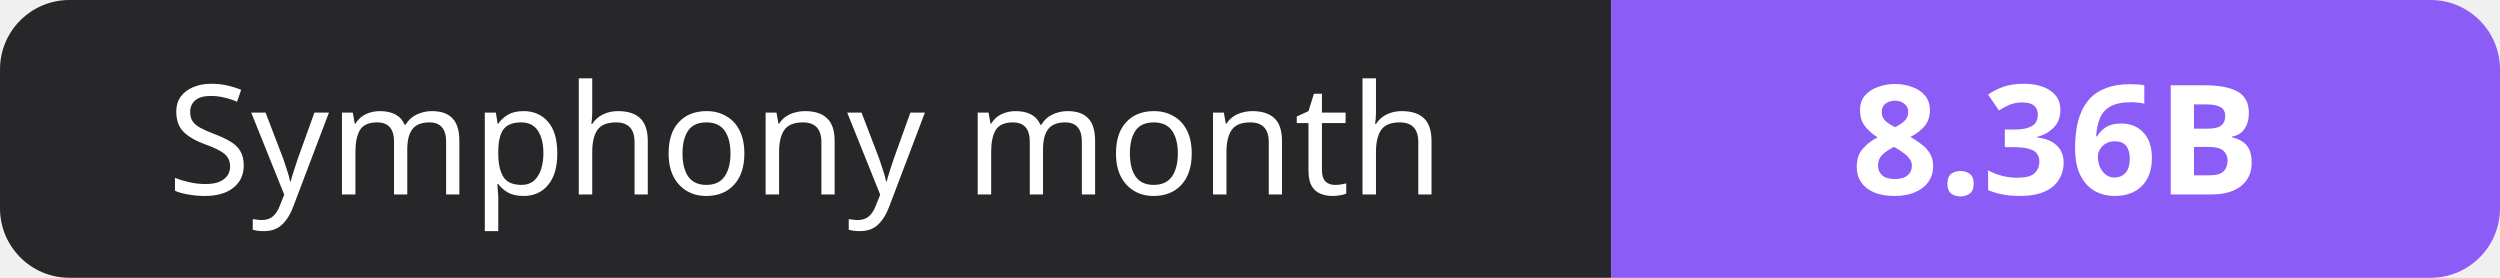
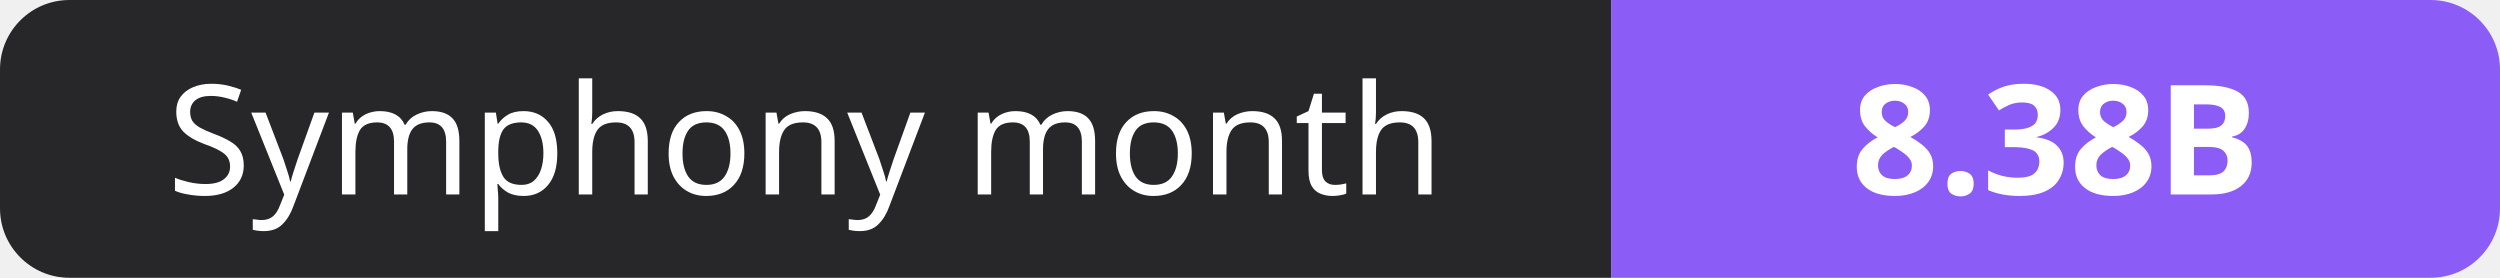
- <svg xmlns="http://www.w3.org/2000/svg" width="180" height="20" role="img" aria-label="Symphony month: 8.36B">
+ <svg xmlns="http://www.w3.org/2000/svg" width="180" height="20" role="img" aria-label="Symphony month: 8.38B">
  <clipPath id="r">
    <rect width="180" height="20" rx="5" fill="#fff" />
  </clipPath>
  <g clip-path="url(#r)">
    <rect width="116" height="20" fill="#27272a" />
    <rect x="116" width="64" height="20" fill="#8b5cf6" />
  </g>
  <g fill="#fff" text-anchor="middle" font-family="Verdana,Geneva,sans-serif" font-size="11">
    <text x="58.0" y="14">Symphony month</text>
-     <text x="148.0" y="14" font-weight="700">8.36B</text>
+     <text x="148.0" y="14" font-weight="700">8.38B</text>
  </g>
</svg>
